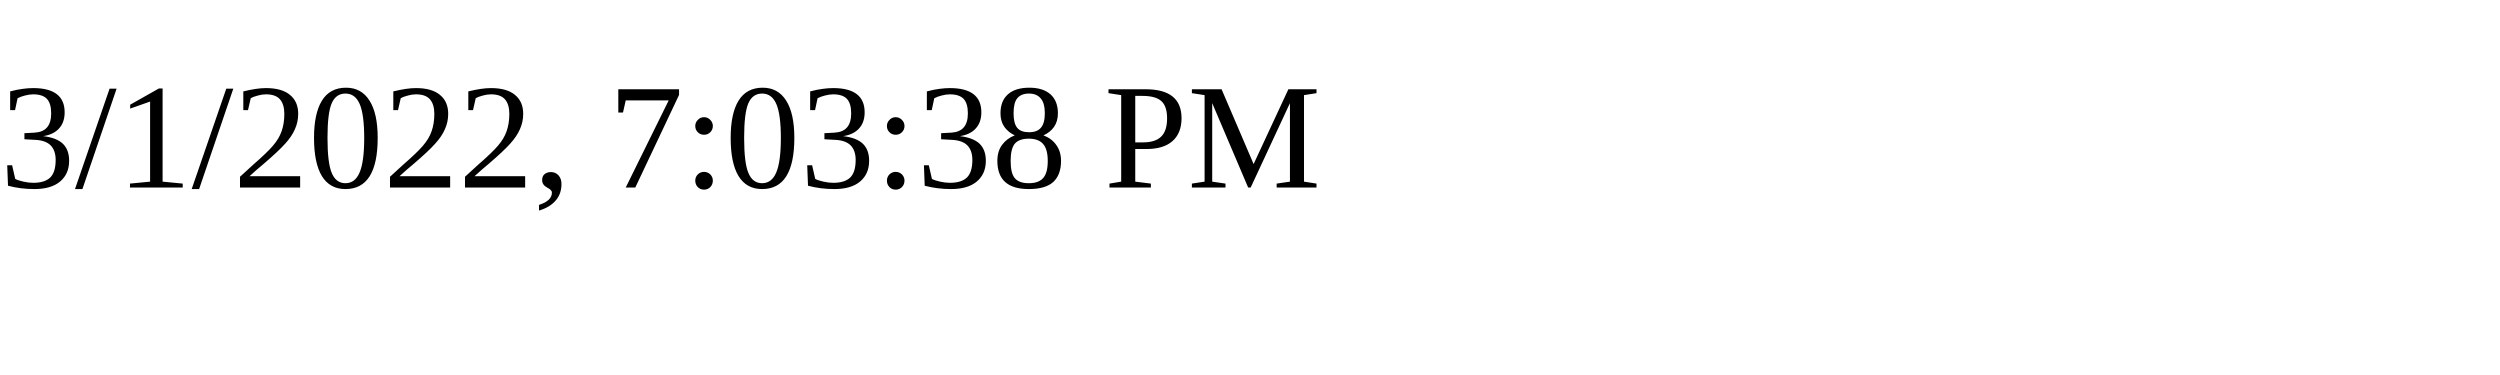
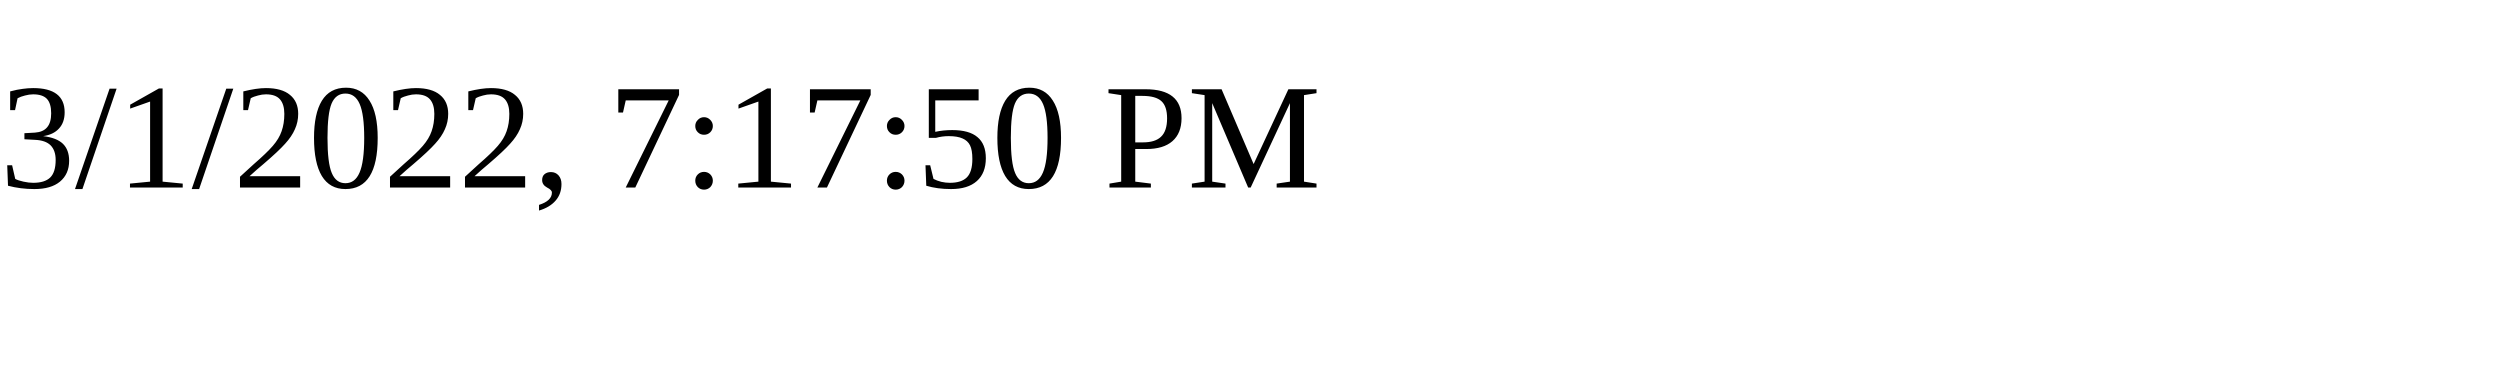
<svg xmlns="http://www.w3.org/2000/svg" height="30" width="200">
-   <text x="0" y="15">3/1/2022, 7:03:38 PM</text>
+   <text x="0" y="15">3/1/2022, 7:17:50 PM</text>
</svg>
